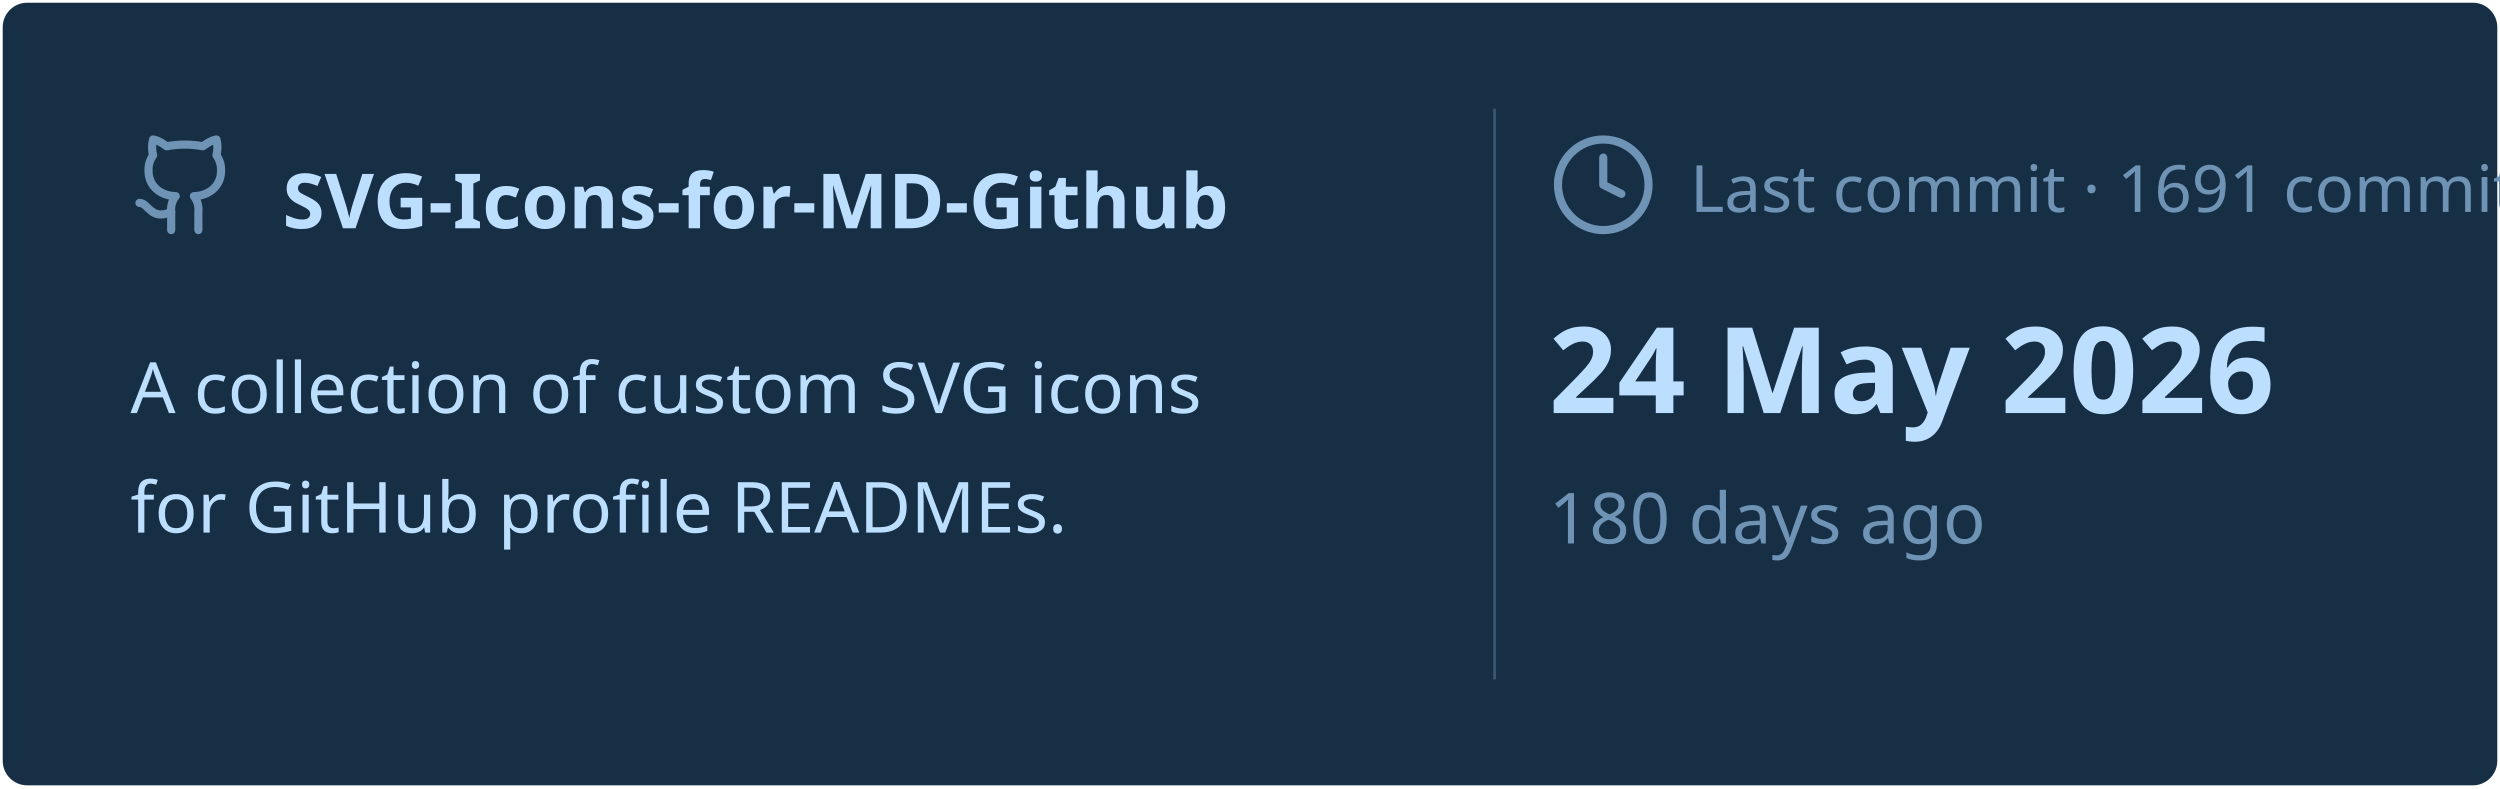
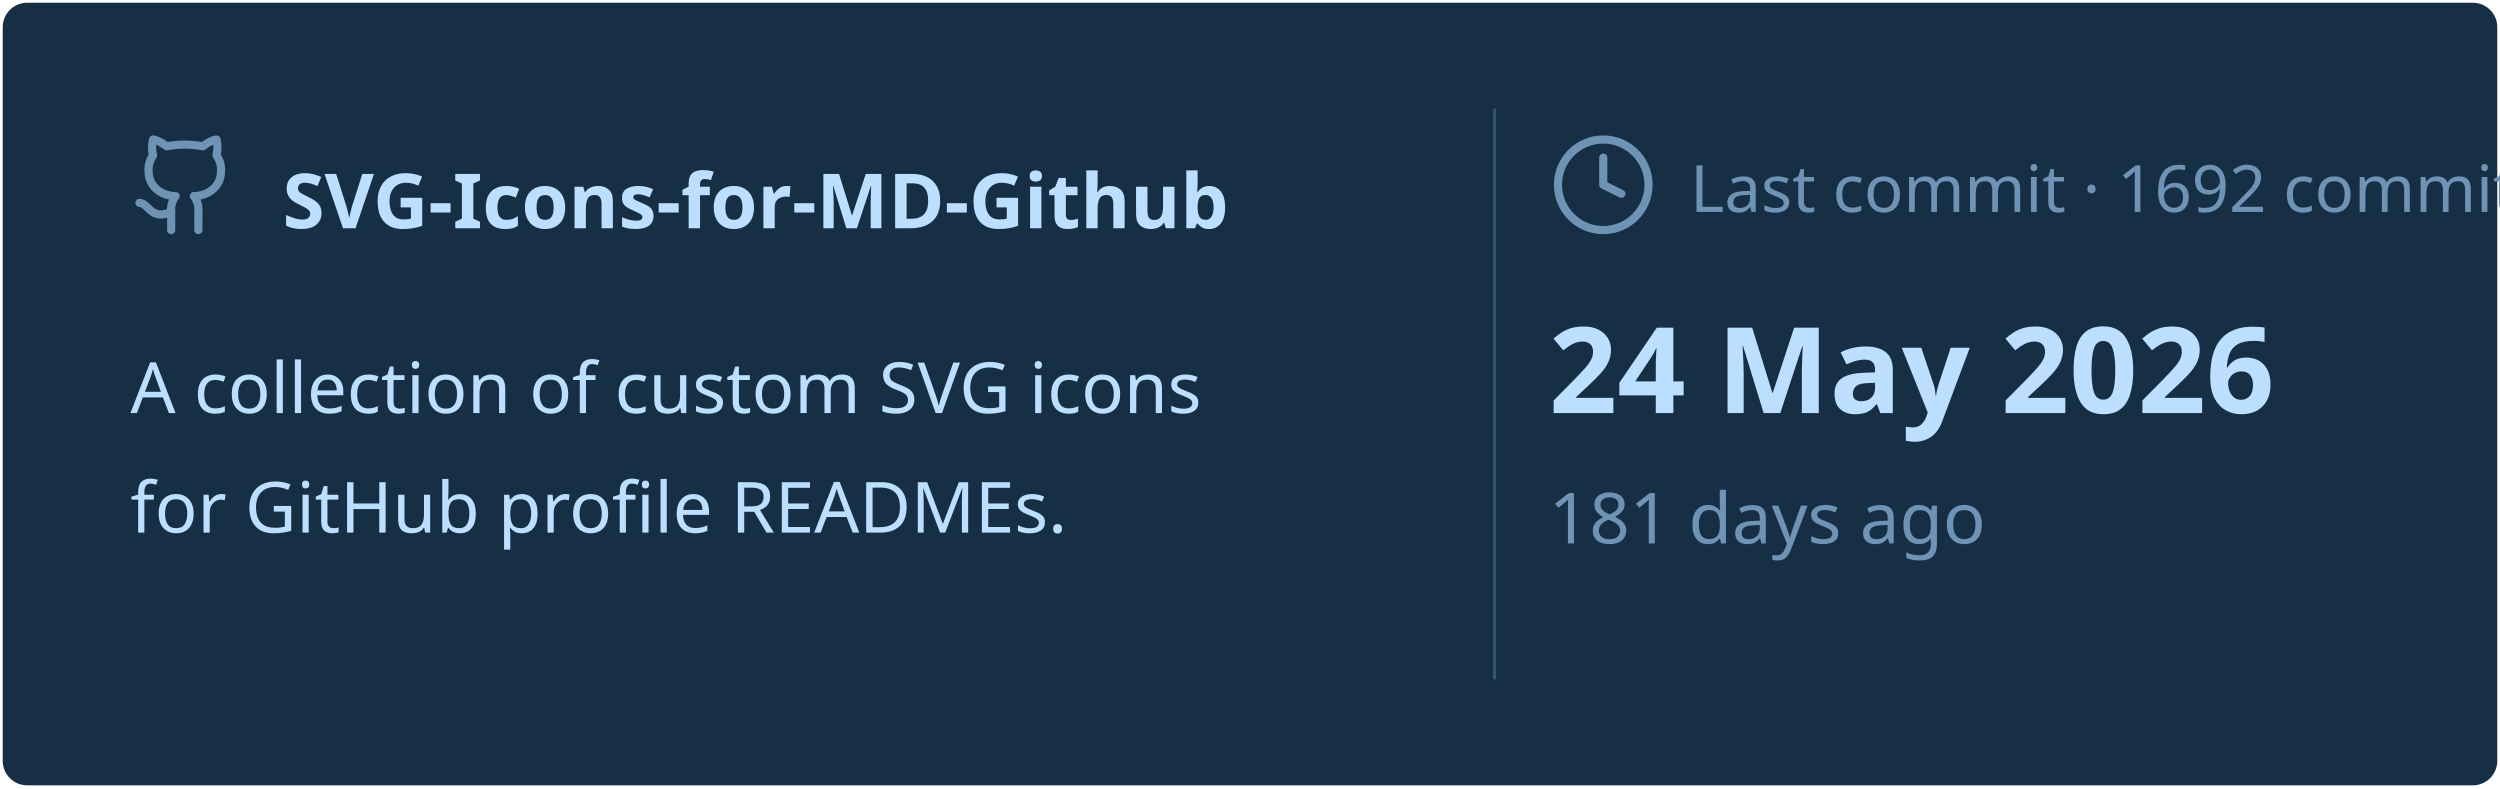
<svg xmlns="http://www.w3.org/2000/svg" viewBox="0 0 460 145" width="460px" height="145px">
  <rect stroke="#000000" stroke-opacity="0" fill="#172F45" rx="4.5" x="0.5" y="0.5" width="459" height="144" />
  <g transform="translate(24, 42)">
    <svg x="0" y="-18" width="20" height="20" viewBox="0 0 24 24" fill="none" stroke="#6E93B5" stroke-width="1.8" stroke-linecap="round" stroke-linejoin="round">
      <path d="M15 22v-4a4.8 4.8 0 0 0-1-3.5c3 0 6-2 6-5.5.08-1.25-.27-2.48-1-3.5.28-1.15.28-2.35 0-3.5 0 0-1 0-3 1.5-2.64-.5-5.36-.5-8 0C6 2 5 2 5 2c-.3 1.15-.3 2.35 0 3.5A5.403 5.403 0 0 0 4 9c0 3.5 3 5.5 6 5.5-.39.49-.68 1.05-.85 1.65-.17.6-.22 1.23-.15 1.85v4" />
      <path d="M9 18c-4.51 2-5-2-7-2" />
    </svg>
    <text x="28" y="0" font-family="&quot;Segoe UI&quot;, Ubuntu, sans-serif" font-size="14" font-weight="700" fill="#BDDFFF">SVG-Icons-for-MD-Github</text>
  </g>
  <text x="24" y="76" font-family="&quot;Segoe UI&quot;, Ubuntu, sans-serif" font-size="13" font-weight="400" fill="#BDDFFF">A collection of custom SVG icons</text>
  <text x="24" y="98" font-family="&quot;Segoe UI&quot;, Ubuntu, sans-serif" font-size="13" font-weight="400" fill="#BDDFFF">for GitHub profile READMEs.</text>
  <line x1="275" y1="20" x2="275" y2="125" stroke="#6E93B5" stroke-width="0.5" stroke-opacity="0.4" />
  <svg x="285" y="24" width="20" height="20" viewBox="0 0 24 24" fill="none" stroke="#6E93B5" stroke-width="1.8" stroke-linecap="round" stroke-linejoin="round">
    <circle cx="12" cy="12" r="10" />
    <polyline points="12 6 12 12 16 14" />
  </svg>
-   <text x="311" y="39" font-family="&quot;Segoe UI&quot;, Ubuntu, sans-serif" font-size="12" font-weight="400" fill="#6E93B5">Last commit · 1691 commits</text>
+   <text x="311" y="39" font-family="&quot;Segoe UI&quot;, Ubuntu, sans-serif" font-size="12" font-weight="400" fill="#6E93B5">Last commit · 1692 commits</text>
  <text x="285" y="76" font-family="&quot;Segoe UI&quot;, Ubuntu, sans-serif" font-size="22" font-weight="700" fill="#BDDFFF">24 May 2026</text>
-   <text x="285" y="100" font-family="&quot;Segoe UI&quot;, Ubuntu, sans-serif" font-size="13" font-weight="400" fill="#6E93B5">180 days ago</text>
+   <text x="285" y="100" font-family="&quot;Segoe UI&quot;, Ubuntu, sans-serif" font-size="13" font-weight="400" fill="#6E93B5">181 days ago</text>
</svg>
